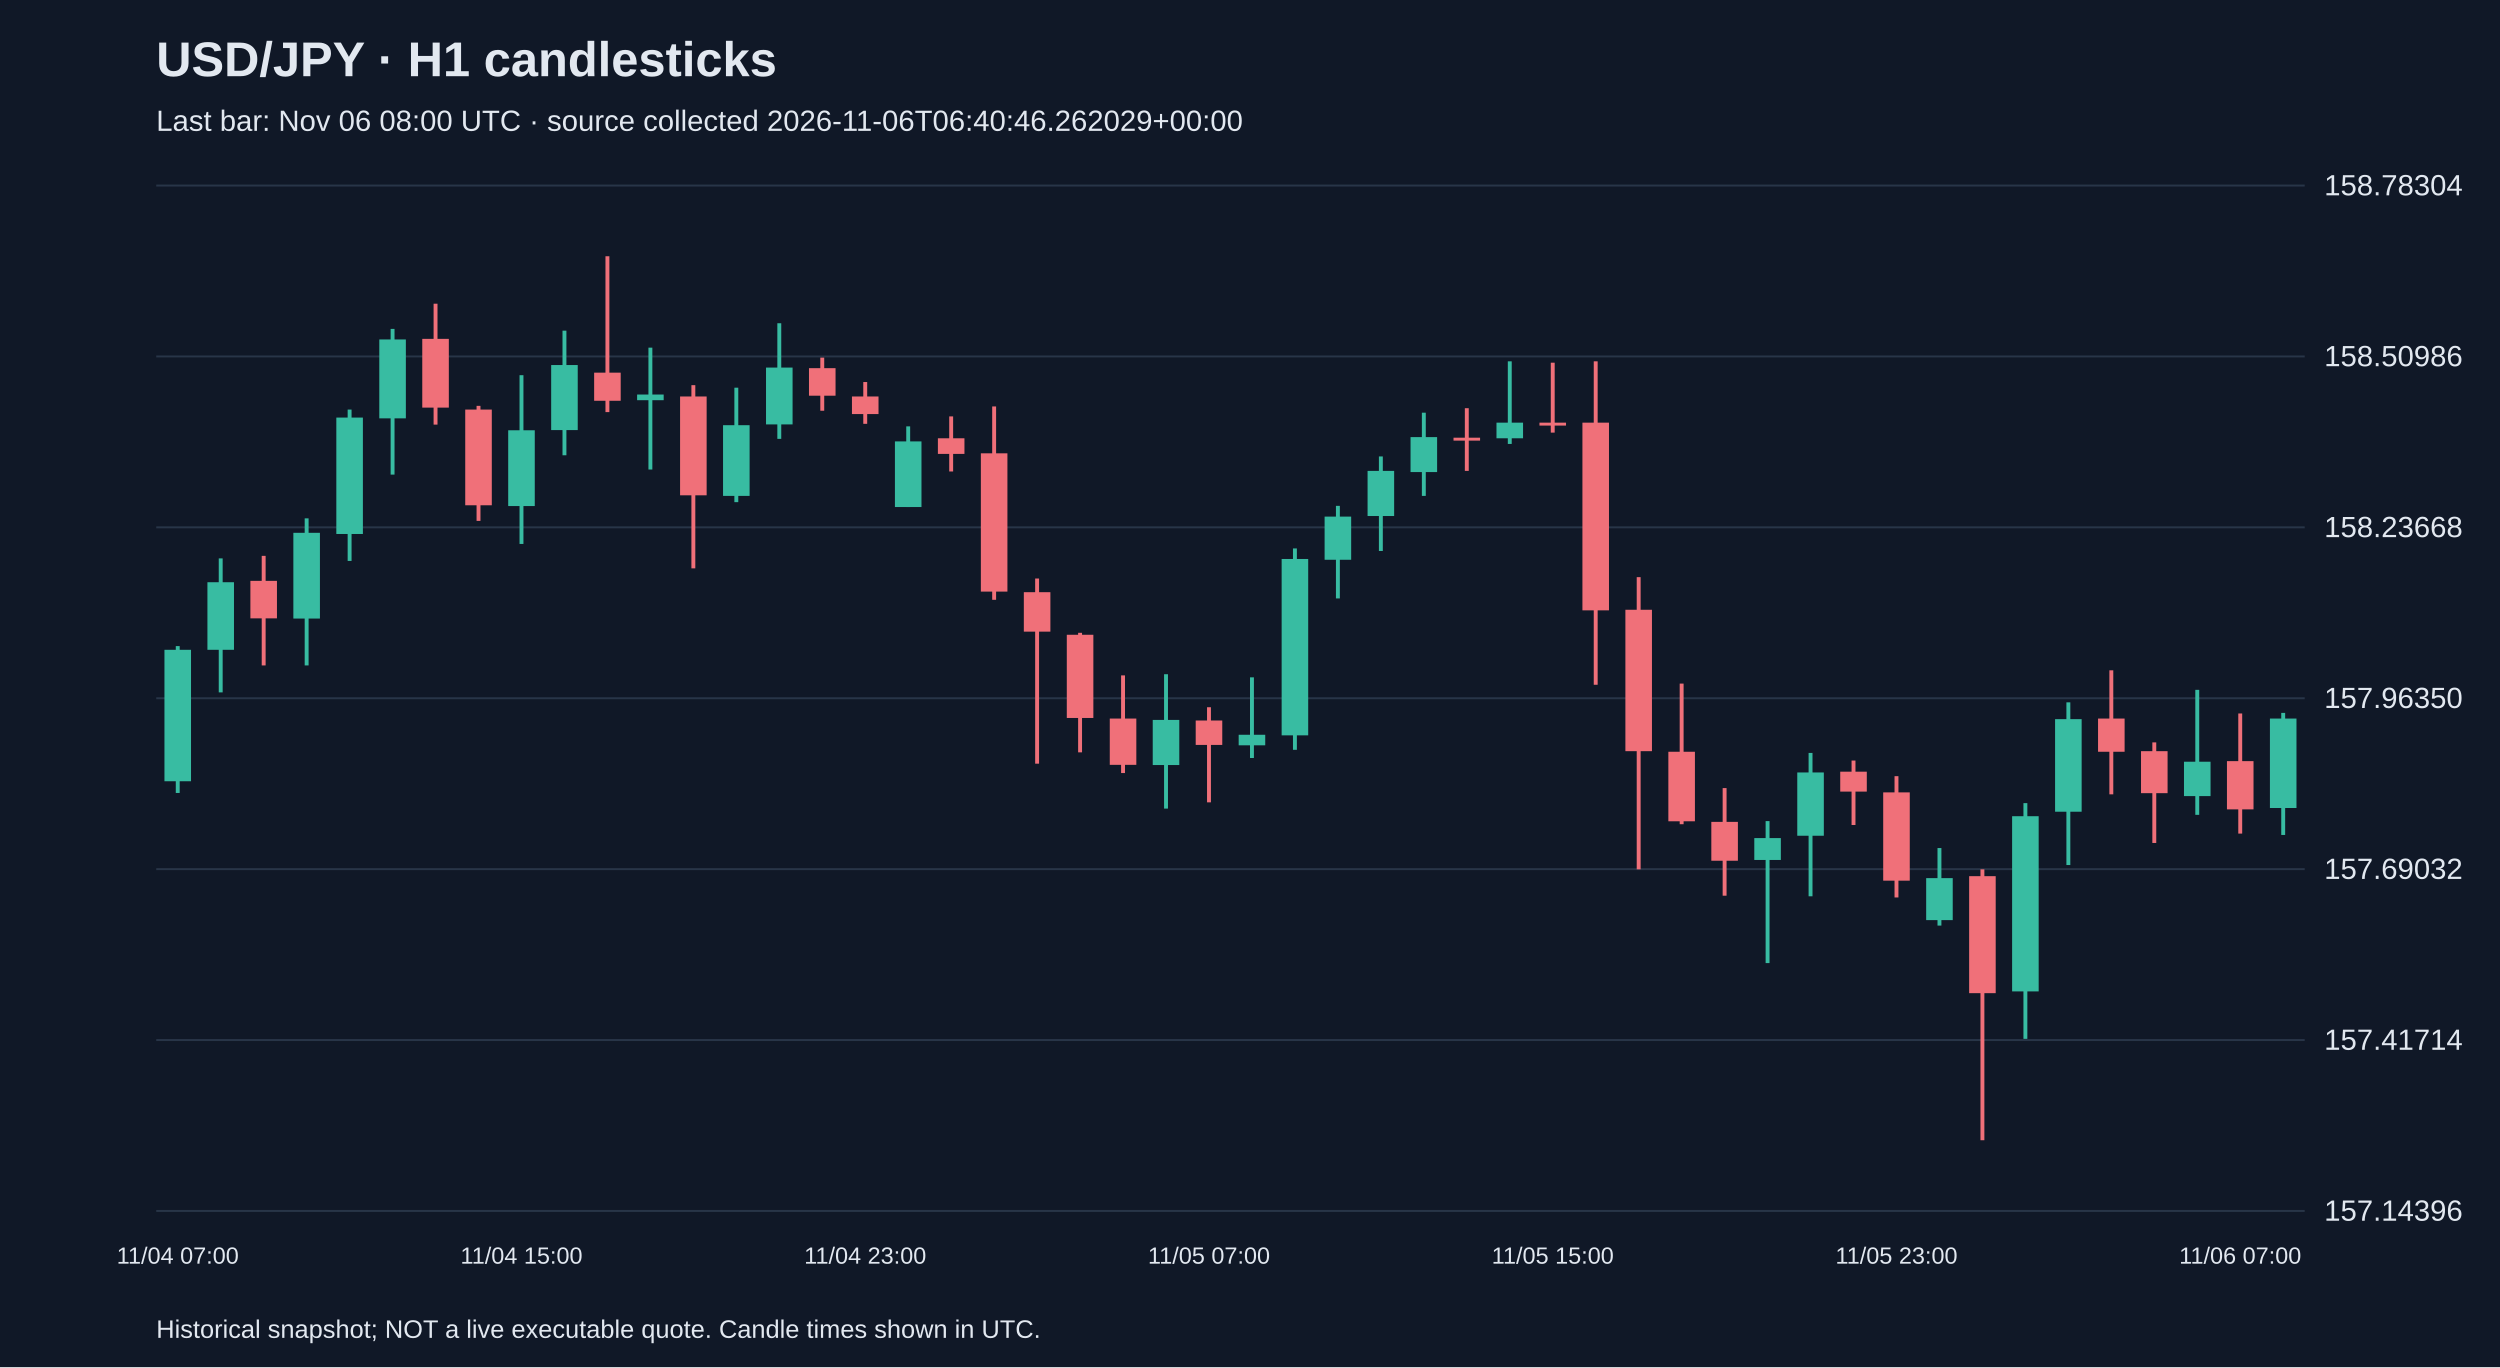
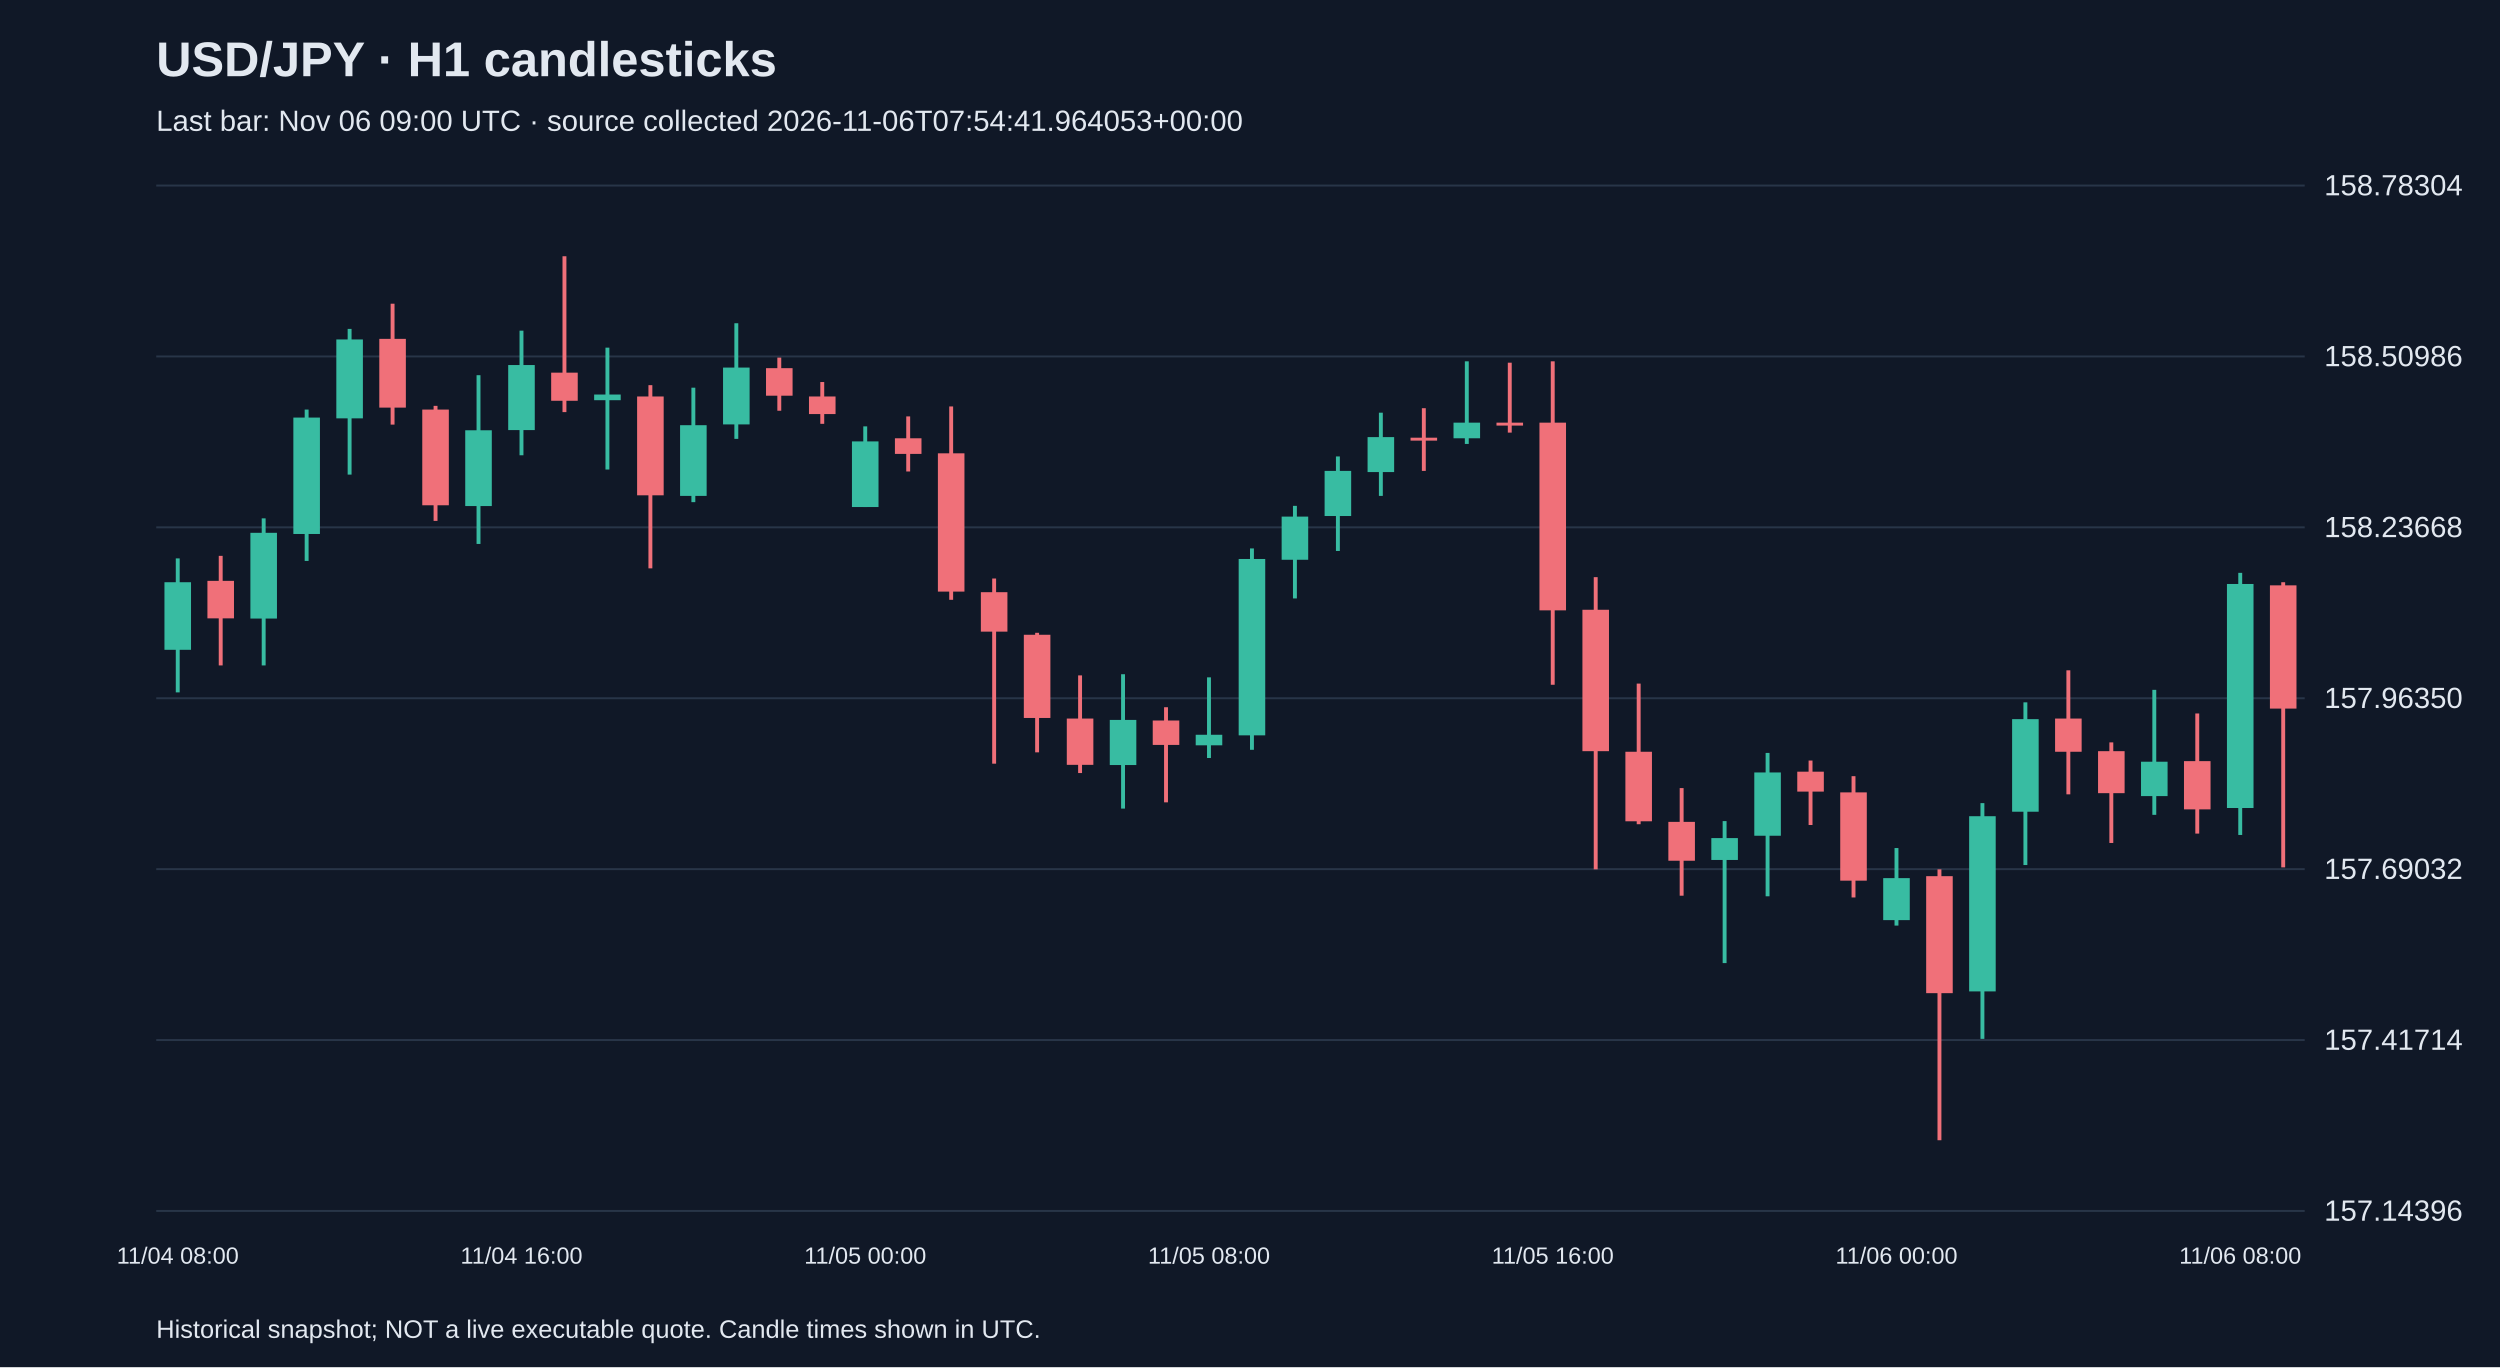
<svg xmlns="http://www.w3.org/2000/svg" viewBox="0 0 1280 700">
  <rect width="100%" height="100%" fill="#101827" />
  <style>text{font-family:Arial,sans-serif;fill:#e2e8f0}</style>
  <text x="80" y="39" font-size="25" font-weight="bold">USD/JPY · H1 candlesticks</text>
-   <text x="80" y="67" font-size="15" fill="#a6b1c5">Last bar: Nov 06 08:00 UTC · source collected 2026-11-06T06:40:46.262029+00:00</text>
+   <text x="80" y="67" font-size="15" fill="#a6b1c5">Last bar: Nov 06 09:00 UTC · source collected 2026-11-06T07:54:41.964053+00:00</text>
  <line x1="80" y1="620.0" x2="1180" y2="620.0" stroke="#283548" />
  <text x="1190" y="625.0" font-size="15">157.14396</text>
  <line x1="80" y1="532.5" x2="1180" y2="532.5" stroke="#283548" />
  <text x="1190" y="537.5" font-size="15">157.41714</text>
  <line x1="80" y1="445.0" x2="1180" y2="445.0" stroke="#283548" />
  <text x="1190" y="450.0" font-size="15">157.69032</text>
  <line x1="80" y1="357.5" x2="1180" y2="357.5" stroke="#283548" />
  <text x="1190" y="362.5" font-size="15">157.96350</text>
  <line x1="80" y1="270.0" x2="1180" y2="270.0" stroke="#283548" />
  <text x="1190" y="275.0" font-size="15">158.23668</text>
  <line x1="80" y1="182.5" x2="1180" y2="182.5" stroke="#283548" />
  <text x="1190" y="187.5" font-size="15">158.50986</text>
  <line x1="80" y1="95.0" x2="1180" y2="95.0" stroke="#283548" />
  <text x="1190" y="100.0" font-size="15">158.78304</text>
-   <line x1="91.0" y1="330.8" x2="91.0" y2="406.0" stroke="#38bca2" stroke-width="2" />
-   <rect x="84.2" y="332.7" width="13.6" height="67.3" fill="#38bca2" />
-   <text x="91.0" y="647" text-anchor="middle" font-size="12">11/04 07:00</text>
-   <line x1="113.0" y1="285.9" x2="113.0" y2="354.5" stroke="#38bca2" stroke-width="2" />
-   <rect x="106.2" y="298.1" width="13.6" height="34.6" fill="#38bca2" />
-   <line x1="135.0" y1="284.6" x2="135.0" y2="340.7" stroke="#f07079" stroke-width="2" />
-   <rect x="128.2" y="297.4" width="13.6" height="19.2" fill="#f07079" />
-   <line x1="157.0" y1="265.4" x2="157.0" y2="340.7" stroke="#38bca2" stroke-width="2" />
-   <rect x="150.2" y="272.8" width="13.6" height="43.9" fill="#38bca2" />
-   <line x1="179.0" y1="209.7" x2="179.0" y2="287.2" stroke="#38bca2" stroke-width="2" />
-   <rect x="172.2" y="213.8" width="13.6" height="59.6" fill="#38bca2" />
-   <line x1="201.0" y1="168.4" x2="201.0" y2="243.0" stroke="#38bca2" stroke-width="2" />
-   <rect x="194.2" y="173.8" width="13.6" height="40.4" fill="#38bca2" />
-   <line x1="223.0" y1="155.5" x2="223.0" y2="217.4" stroke="#f07079" stroke-width="2" />
-   <rect x="216.2" y="173.5" width="13.6" height="35.2" fill="#f07079" />
-   <line x1="245.0" y1="207.8" x2="245.0" y2="266.7" stroke="#f07079" stroke-width="2" />
-   <rect x="238.2" y="209.7" width="13.6" height="49.0" fill="#f07079" />
-   <line x1="267.0" y1="192.1" x2="267.0" y2="278.5" stroke="#38bca2" stroke-width="2" />
-   <rect x="260.2" y="220.3" width="13.6" height="38.8" fill="#38bca2" />
-   <text x="267.0" y="647" text-anchor="middle" font-size="12">11/04 15:00</text>
-   <line x1="289.0" y1="169.3" x2="289.0" y2="233.1" stroke="#38bca2" stroke-width="2" />
-   <rect x="282.2" y="186.9" width="13.6" height="33.3" fill="#38bca2" />
-   <line x1="311.0" y1="131.2" x2="311.0" y2="211.0" stroke="#f07079" stroke-width="2" />
-   <rect x="304.2" y="190.8" width="13.6" height="14.4" fill="#f07079" />
-   <line x1="333.0" y1="178.0" x2="333.0" y2="240.4" stroke="#38bca2" stroke-width="2" />
-   <rect x="326.2" y="202.0" width="13.6" height="2.9" fill="#38bca2" />
-   <line x1="355.0" y1="197.2" x2="355.0" y2="291.0" stroke="#f07079" stroke-width="2" />
-   <rect x="348.2" y="203.0" width="13.6" height="50.6" fill="#f07079" />
-   <line x1="377.0" y1="198.5" x2="377.0" y2="257.1" stroke="#38bca2" stroke-width="2" />
-   <rect x="370.2" y="217.7" width="13.6" height="36.2" fill="#38bca2" />
-   <line x1="399.0" y1="165.5" x2="399.0" y2="224.7" stroke="#38bca2" stroke-width="2" />
-   <rect x="392.2" y="188.2" width="13.6" height="29.1" fill="#38bca2" />
-   <line x1="421.0" y1="183.1" x2="421.0" y2="210.3" stroke="#f07079" stroke-width="2" />
-   <rect x="414.2" y="188.5" width="13.6" height="14.1" fill="#f07079" />
-   <line x1="443.0" y1="195.6" x2="443.0" y2="217.0" stroke="#f07079" stroke-width="2" />
-   <rect x="436.2" y="203.0" width="13.6" height="9.0" fill="#f07079" />
-   <text x="443.0" y="647" text-anchor="middle" font-size="12">11/04 23:00</text>
-   <line x1="465.0" y1="218.3" x2="465.0" y2="259.6" stroke="#38bca2" stroke-width="2" />
-   <rect x="458.2" y="226.0" width="13.6" height="33.6" fill="#38bca2" />
-   <line x1="487.0" y1="213.2" x2="487.0" y2="241.4" stroke="#f07079" stroke-width="2" />
-   <rect x="480.2" y="224.4" width="13.6" height="8.0" fill="#f07079" />
-   <line x1="509.0" y1="208.1" x2="509.0" y2="307.1" stroke="#f07079" stroke-width="2" />
-   <rect x="502.2" y="232.1" width="13.6" height="70.8" fill="#f07079" />
-   <line x1="531.0" y1="296.2" x2="531.0" y2="391.0" stroke="#f07079" stroke-width="2" />
-   <rect x="524.2" y="303.2" width="13.6" height="20.2" fill="#f07079" />
-   <line x1="553.0" y1="324.0" x2="553.0" y2="385.2" stroke="#f07079" stroke-width="2" />
-   <rect x="546.2" y="325.0" width="13.6" height="42.6" fill="#f07079" />
-   <line x1="575.0" y1="345.8" x2="575.0" y2="395.8" stroke="#f07079" stroke-width="2" />
-   <rect x="568.2" y="367.9" width="13.6" height="23.7" fill="#f07079" />
-   <line x1="597.0" y1="345.2" x2="597.0" y2="414.0" stroke="#38bca2" stroke-width="2" />
-   <rect x="590.2" y="368.6" width="13.6" height="23.1" fill="#38bca2" />
-   <line x1="619.0" y1="362.1" x2="619.0" y2="410.8" stroke="#f07079" stroke-width="2" />
-   <rect x="612.2" y="368.9" width="13.6" height="12.5" fill="#f07079" />
-   <text x="619.0" y="647" text-anchor="middle" font-size="12">11/05 07:00</text>
-   <line x1="641.0" y1="346.8" x2="641.0" y2="388.1" stroke="#38bca2" stroke-width="2" />
-   <rect x="634.2" y="376.2" width="13.6" height="5.4" fill="#38bca2" />
-   <line x1="663.0" y1="280.8" x2="663.0" y2="383.9" stroke="#38bca2" stroke-width="2" />
-   <rect x="656.2" y="286.2" width="13.6" height="90.3" fill="#38bca2" />
-   <line x1="685.0" y1="259.0" x2="685.0" y2="306.4" stroke="#38bca2" stroke-width="2" />
-   <rect x="678.2" y="264.5" width="13.6" height="22.1" fill="#38bca2" />
-   <line x1="707.0" y1="233.7" x2="707.0" y2="282.1" stroke="#38bca2" stroke-width="2" />
-   <rect x="700.2" y="241.1" width="13.6" height="23.1" fill="#38bca2" />
-   <line x1="729.0" y1="211.3" x2="729.0" y2="253.9" stroke="#38bca2" stroke-width="2" />
-   <rect x="722.2" y="223.8" width="13.6" height="17.9" fill="#38bca2" />
-   <line x1="751.0" y1="209.0" x2="751.0" y2="241.1" stroke="#f07079" stroke-width="2" />
-   <rect x="744.2" y="224.1" width="13.6" height="1.5" fill="#f07079" />
-   <line x1="773.0" y1="185.0" x2="773.0" y2="227.3" stroke="#38bca2" stroke-width="2" />
-   <rect x="766.2" y="216.4" width="13.6" height="8.0" fill="#38bca2" />
-   <line x1="795.0" y1="185.7" x2="795.0" y2="221.5" stroke="#f07079" stroke-width="2" />
-   <rect x="788.2" y="216.4" width="13.6" height="1.5" fill="#f07079" />
-   <text x="795.0" y="647" text-anchor="middle" font-size="12">11/05 15:00</text>
-   <line x1="817.0" y1="185.0" x2="817.0" y2="350.6" stroke="#f07079" stroke-width="2" />
-   <rect x="810.2" y="216.4" width="13.6" height="96.1" fill="#f07079" />
-   <line x1="839.0" y1="295.5" x2="839.0" y2="445.1" stroke="#f07079" stroke-width="2" />
-   <rect x="832.2" y="312.2" width="13.6" height="72.4" fill="#f07079" />
-   <line x1="861.0" y1="350.0" x2="861.0" y2="422.0" stroke="#f07079" stroke-width="2" />
-   <rect x="854.2" y="384.9" width="13.6" height="35.6" fill="#f07079" />
-   <line x1="883.0" y1="403.5" x2="883.0" y2="458.6" stroke="#f07079" stroke-width="2" />
-   <rect x="876.2" y="420.8" width="13.6" height="19.9" fill="#f07079" />
-   <line x1="905.0" y1="420.4" x2="905.0" y2="493.1" stroke="#38bca2" stroke-width="2" />
-   <rect x="898.2" y="429.1" width="13.6" height="11.2" fill="#38bca2" />
-   <line x1="927.0" y1="385.5" x2="927.0" y2="458.9" stroke="#38bca2" stroke-width="2" />
-   <rect x="920.2" y="395.5" width="13.6" height="32.4" fill="#38bca2" />
-   <line x1="949.0" y1="389.4" x2="949.0" y2="422.4" stroke="#f07079" stroke-width="2" />
-   <rect x="942.2" y="395.1" width="13.6" height="10.2" fill="#f07079" />
-   <line x1="971.0" y1="397.4" x2="971.0" y2="459.5" stroke="#f07079" stroke-width="2" />
-   <rect x="964.2" y="405.7" width="13.6" height="45.2" fill="#f07079" />
-   <text x="971.0" y="647" text-anchor="middle" font-size="12">11/05 23:00</text>
-   <line x1="993.0" y1="434.2" x2="993.0" y2="473.9" stroke="#38bca2" stroke-width="2" />
-   <rect x="986.2" y="449.6" width="13.6" height="21.5" fill="#38bca2" />
-   <line x1="1015.0" y1="445.1" x2="1015.0" y2="583.8" stroke="#f07079" stroke-width="2" />
-   <rect x="1008.2" y="448.6" width="13.6" height="59.9" fill="#f07079" />
-   <line x1="1037.0" y1="411.2" x2="1037.0" y2="531.9" stroke="#38bca2" stroke-width="2" />
-   <rect x="1030.2" y="417.9" width="13.6" height="89.7" fill="#38bca2" />
-   <line x1="1059.0" y1="359.6" x2="1059.0" y2="442.9" stroke="#38bca2" stroke-width="2" />
-   <rect x="1052.2" y="368.2" width="13.6" height="47.4" fill="#38bca2" />
-   <line x1="1081.0" y1="343.2" x2="1081.0" y2="406.7" stroke="#f07079" stroke-width="2" />
-   <rect x="1074.2" y="367.9" width="13.6" height="17.0" fill="#f07079" />
-   <line x1="1103.0" y1="380.1" x2="1103.0" y2="431.6" stroke="#f07079" stroke-width="2" />
-   <rect x="1096.2" y="384.6" width="13.6" height="21.5" fill="#f07079" />
-   <line x1="1125.0" y1="353.2" x2="1125.0" y2="417.2" stroke="#38bca2" stroke-width="2" />
-   <rect x="1118.2" y="390.0" width="13.6" height="17.6" fill="#38bca2" />
-   <line x1="1147.0" y1="365.3" x2="1147.0" y2="426.8" stroke="#f07079" stroke-width="2" />
-   <rect x="1140.2" y="389.7" width="13.6" height="24.7" fill="#f07079" />
-   <text x="1147.0" y="647" text-anchor="middle" font-size="12">11/06 07:00</text>
-   <line x1="1169.0" y1="365.0" x2="1169.0" y2="427.5" stroke="#38bca2" stroke-width="2" />
-   <rect x="1162.2" y="367.9" width="13.6" height="45.8" fill="#38bca2" />
+   <line x1="91.0" y1="285.9" x2="91.0" y2="354.5" stroke="#38bca2" stroke-width="2" />
+   <rect x="84.2" y="298.1" width="13.6" height="34.6" fill="#38bca2" />
+   <text x="91.0" y="647" text-anchor="middle" font-size="12">11/04 08:00</text>
+   <line x1="113.0" y1="284.6" x2="113.0" y2="340.7" stroke="#f07079" stroke-width="2" />
+   <rect x="106.2" y="297.4" width="13.6" height="19.2" fill="#f07079" />
+   <line x1="135.0" y1="265.4" x2="135.0" y2="340.7" stroke="#38bca2" stroke-width="2" />
+   <rect x="128.2" y="272.8" width="13.6" height="43.9" fill="#38bca2" />
+   <line x1="157.0" y1="209.7" x2="157.0" y2="287.2" stroke="#38bca2" stroke-width="2" />
+   <rect x="150.2" y="213.8" width="13.6" height="59.6" fill="#38bca2" />
+   <line x1="179.0" y1="168.4" x2="179.0" y2="243.0" stroke="#38bca2" stroke-width="2" />
+   <rect x="172.2" y="173.8" width="13.6" height="40.4" fill="#38bca2" />
+   <line x1="201.0" y1="155.5" x2="201.0" y2="217.4" stroke="#f07079" stroke-width="2" />
+   <rect x="194.2" y="173.5" width="13.6" height="35.2" fill="#f07079" />
+   <line x1="223.0" y1="207.8" x2="223.0" y2="266.7" stroke="#f07079" stroke-width="2" />
+   <rect x="216.2" y="209.7" width="13.6" height="49.0" fill="#f07079" />
+   <line x1="245.0" y1="192.1" x2="245.0" y2="278.5" stroke="#38bca2" stroke-width="2" />
+   <rect x="238.2" y="220.3" width="13.6" height="38.8" fill="#38bca2" />
+   <line x1="267.0" y1="169.3" x2="267.0" y2="233.1" stroke="#38bca2" stroke-width="2" />
+   <rect x="260.2" y="186.9" width="13.6" height="33.3" fill="#38bca2" />
+   <text x="267.0" y="647" text-anchor="middle" font-size="12">11/04 16:00</text>
+   <line x1="289.0" y1="131.2" x2="289.0" y2="211.0" stroke="#f07079" stroke-width="2" />
+   <rect x="282.2" y="190.8" width="13.6" height="14.4" fill="#f07079" />
+   <line x1="311.0" y1="178.0" x2="311.0" y2="240.4" stroke="#38bca2" stroke-width="2" />
+   <rect x="304.2" y="202.0" width="13.6" height="2.9" fill="#38bca2" />
+   <line x1="333.0" y1="197.2" x2="333.0" y2="291.0" stroke="#f07079" stroke-width="2" />
+   <rect x="326.2" y="203.0" width="13.6" height="50.6" fill="#f07079" />
+   <line x1="355.0" y1="198.5" x2="355.0" y2="257.1" stroke="#38bca2" stroke-width="2" />
+   <rect x="348.2" y="217.7" width="13.6" height="36.2" fill="#38bca2" />
+   <line x1="377.0" y1="165.5" x2="377.0" y2="224.7" stroke="#38bca2" stroke-width="2" />
+   <rect x="370.2" y="188.2" width="13.6" height="29.1" fill="#38bca2" />
+   <line x1="399.0" y1="183.1" x2="399.0" y2="210.3" stroke="#f07079" stroke-width="2" />
+   <rect x="392.2" y="188.5" width="13.6" height="14.1" fill="#f07079" />
+   <line x1="421.0" y1="195.6" x2="421.0" y2="217.0" stroke="#f07079" stroke-width="2" />
+   <rect x="414.2" y="203.0" width="13.6" height="9.0" fill="#f07079" />
+   <line x1="443.0" y1="218.3" x2="443.0" y2="259.6" stroke="#38bca2" stroke-width="2" />
+   <rect x="436.2" y="226.0" width="13.6" height="33.6" fill="#38bca2" />
+   <text x="443.0" y="647" text-anchor="middle" font-size="12">11/05 00:00</text>
+   <line x1="465.0" y1="213.2" x2="465.0" y2="241.4" stroke="#f07079" stroke-width="2" />
+   <rect x="458.2" y="224.4" width="13.6" height="8.0" fill="#f07079" />
+   <line x1="487.0" y1="208.1" x2="487.0" y2="307.1" stroke="#f07079" stroke-width="2" />
+   <rect x="480.2" y="232.1" width="13.6" height="70.8" fill="#f07079" />
+   <line x1="509.0" y1="296.2" x2="509.0" y2="391.0" stroke="#f07079" stroke-width="2" />
+   <rect x="502.2" y="303.2" width="13.6" height="20.2" fill="#f07079" />
+   <line x1="531.0" y1="324.0" x2="531.0" y2="385.2" stroke="#f07079" stroke-width="2" />
+   <rect x="524.2" y="325.0" width="13.6" height="42.6" fill="#f07079" />
+   <line x1="553.0" y1="345.8" x2="553.0" y2="395.8" stroke="#f07079" stroke-width="2" />
+   <rect x="546.2" y="367.9" width="13.6" height="23.7" fill="#f07079" />
+   <line x1="575.0" y1="345.2" x2="575.0" y2="414.0" stroke="#38bca2" stroke-width="2" />
+   <rect x="568.2" y="368.6" width="13.6" height="23.1" fill="#38bca2" />
+   <line x1="597.0" y1="362.1" x2="597.0" y2="410.8" stroke="#f07079" stroke-width="2" />
+   <rect x="590.2" y="368.9" width="13.6" height="12.5" fill="#f07079" />
+   <line x1="619.0" y1="346.8" x2="619.0" y2="388.1" stroke="#38bca2" stroke-width="2" />
+   <rect x="612.2" y="376.2" width="13.6" height="5.4" fill="#38bca2" />
+   <text x="619.0" y="647" text-anchor="middle" font-size="12">11/05 08:00</text>
+   <line x1="641.0" y1="280.8" x2="641.0" y2="383.9" stroke="#38bca2" stroke-width="2" />
+   <rect x="634.2" y="286.2" width="13.6" height="90.3" fill="#38bca2" />
+   <line x1="663.0" y1="259.0" x2="663.0" y2="306.4" stroke="#38bca2" stroke-width="2" />
+   <rect x="656.2" y="264.5" width="13.6" height="22.1" fill="#38bca2" />
+   <line x1="685.0" y1="233.7" x2="685.0" y2="282.1" stroke="#38bca2" stroke-width="2" />
+   <rect x="678.2" y="241.1" width="13.6" height="23.1" fill="#38bca2" />
+   <line x1="707.0" y1="211.3" x2="707.0" y2="253.9" stroke="#38bca2" stroke-width="2" />
+   <rect x="700.2" y="223.8" width="13.6" height="17.9" fill="#38bca2" />
+   <line x1="729.0" y1="209.0" x2="729.0" y2="241.1" stroke="#f07079" stroke-width="2" />
+   <rect x="722.2" y="224.1" width="13.6" height="1.5" fill="#f07079" />
+   <line x1="751.0" y1="185.0" x2="751.0" y2="227.3" stroke="#38bca2" stroke-width="2" />
+   <rect x="744.2" y="216.4" width="13.6" height="8.0" fill="#38bca2" />
+   <line x1="773.0" y1="185.7" x2="773.0" y2="221.5" stroke="#f07079" stroke-width="2" />
+   <rect x="766.2" y="216.4" width="13.6" height="1.5" fill="#f07079" />
+   <line x1="795.0" y1="185.0" x2="795.0" y2="350.6" stroke="#f07079" stroke-width="2" />
+   <rect x="788.2" y="216.4" width="13.6" height="96.1" fill="#f07079" />
+   <text x="795.0" y="647" text-anchor="middle" font-size="12">11/05 16:00</text>
+   <line x1="817.0" y1="295.5" x2="817.0" y2="445.1" stroke="#f07079" stroke-width="2" />
+   <rect x="810.2" y="312.2" width="13.6" height="72.4" fill="#f07079" />
+   <line x1="839.0" y1="350.0" x2="839.0" y2="422.0" stroke="#f07079" stroke-width="2" />
+   <rect x="832.2" y="384.9" width="13.6" height="35.6" fill="#f07079" />
+   <line x1="861.0" y1="403.5" x2="861.0" y2="458.6" stroke="#f07079" stroke-width="2" />
+   <rect x="854.2" y="420.8" width="13.6" height="19.9" fill="#f07079" />
+   <line x1="883.0" y1="420.4" x2="883.0" y2="493.1" stroke="#38bca2" stroke-width="2" />
+   <rect x="876.2" y="429.1" width="13.6" height="11.2" fill="#38bca2" />
+   <line x1="905.0" y1="385.5" x2="905.0" y2="458.9" stroke="#38bca2" stroke-width="2" />
+   <rect x="898.2" y="395.5" width="13.6" height="32.4" fill="#38bca2" />
+   <line x1="927.0" y1="389.4" x2="927.0" y2="422.4" stroke="#f07079" stroke-width="2" />
+   <rect x="920.2" y="395.1" width="13.6" height="10.2" fill="#f07079" />
+   <line x1="949.0" y1="397.4" x2="949.0" y2="459.5" stroke="#f07079" stroke-width="2" />
+   <rect x="942.2" y="405.7" width="13.6" height="45.2" fill="#f07079" />
+   <line x1="971.0" y1="434.2" x2="971.0" y2="473.9" stroke="#38bca2" stroke-width="2" />
+   <rect x="964.2" y="449.6" width="13.6" height="21.5" fill="#38bca2" />
+   <text x="971.0" y="647" text-anchor="middle" font-size="12">11/06 00:00</text>
+   <line x1="993.0" y1="445.1" x2="993.0" y2="583.8" stroke="#f07079" stroke-width="2" />
+   <rect x="986.2" y="448.6" width="13.6" height="59.9" fill="#f07079" />
+   <line x1="1015.0" y1="411.2" x2="1015.0" y2="531.9" stroke="#38bca2" stroke-width="2" />
+   <rect x="1008.2" y="417.9" width="13.6" height="89.7" fill="#38bca2" />
+   <line x1="1037.0" y1="359.6" x2="1037.0" y2="442.9" stroke="#38bca2" stroke-width="2" />
+   <rect x="1030.2" y="368.2" width="13.6" height="47.4" fill="#38bca2" />
+   <line x1="1059.0" y1="343.2" x2="1059.0" y2="406.7" stroke="#f07079" stroke-width="2" />
+   <rect x="1052.2" y="367.9" width="13.6" height="17.0" fill="#f07079" />
+   <line x1="1081.0" y1="380.1" x2="1081.0" y2="431.6" stroke="#f07079" stroke-width="2" />
+   <rect x="1074.2" y="384.6" width="13.6" height="21.5" fill="#f07079" />
+   <line x1="1103.0" y1="353.2" x2="1103.0" y2="417.2" stroke="#38bca2" stroke-width="2" />
+   <rect x="1096.2" y="390.0" width="13.6" height="17.6" fill="#38bca2" />
+   <line x1="1125.0" y1="365.3" x2="1125.0" y2="426.8" stroke="#f07079" stroke-width="2" />
+   <rect x="1118.2" y="389.7" width="13.6" height="24.7" fill="#f07079" />
+   <line x1="1147.0" y1="293.3" x2="1147.0" y2="427.5" stroke="#38bca2" stroke-width="2" />
+   <rect x="1140.2" y="299.0" width="13.6" height="114.7" fill="#38bca2" />
+   <text x="1147.0" y="647" text-anchor="middle" font-size="12">11/06 08:00</text>
+   <line x1="1169.0" y1="298.1" x2="1169.0" y2="444.1" stroke="#f07079" stroke-width="2" />
+   <rect x="1162.2" y="299.7" width="13.6" height="63.1" fill="#f07079" />
  <text x="80" y="685" font-size="13">Historical snapshot; NOT a live executable quote. Candle times shown in UTC.</text>
</svg>
